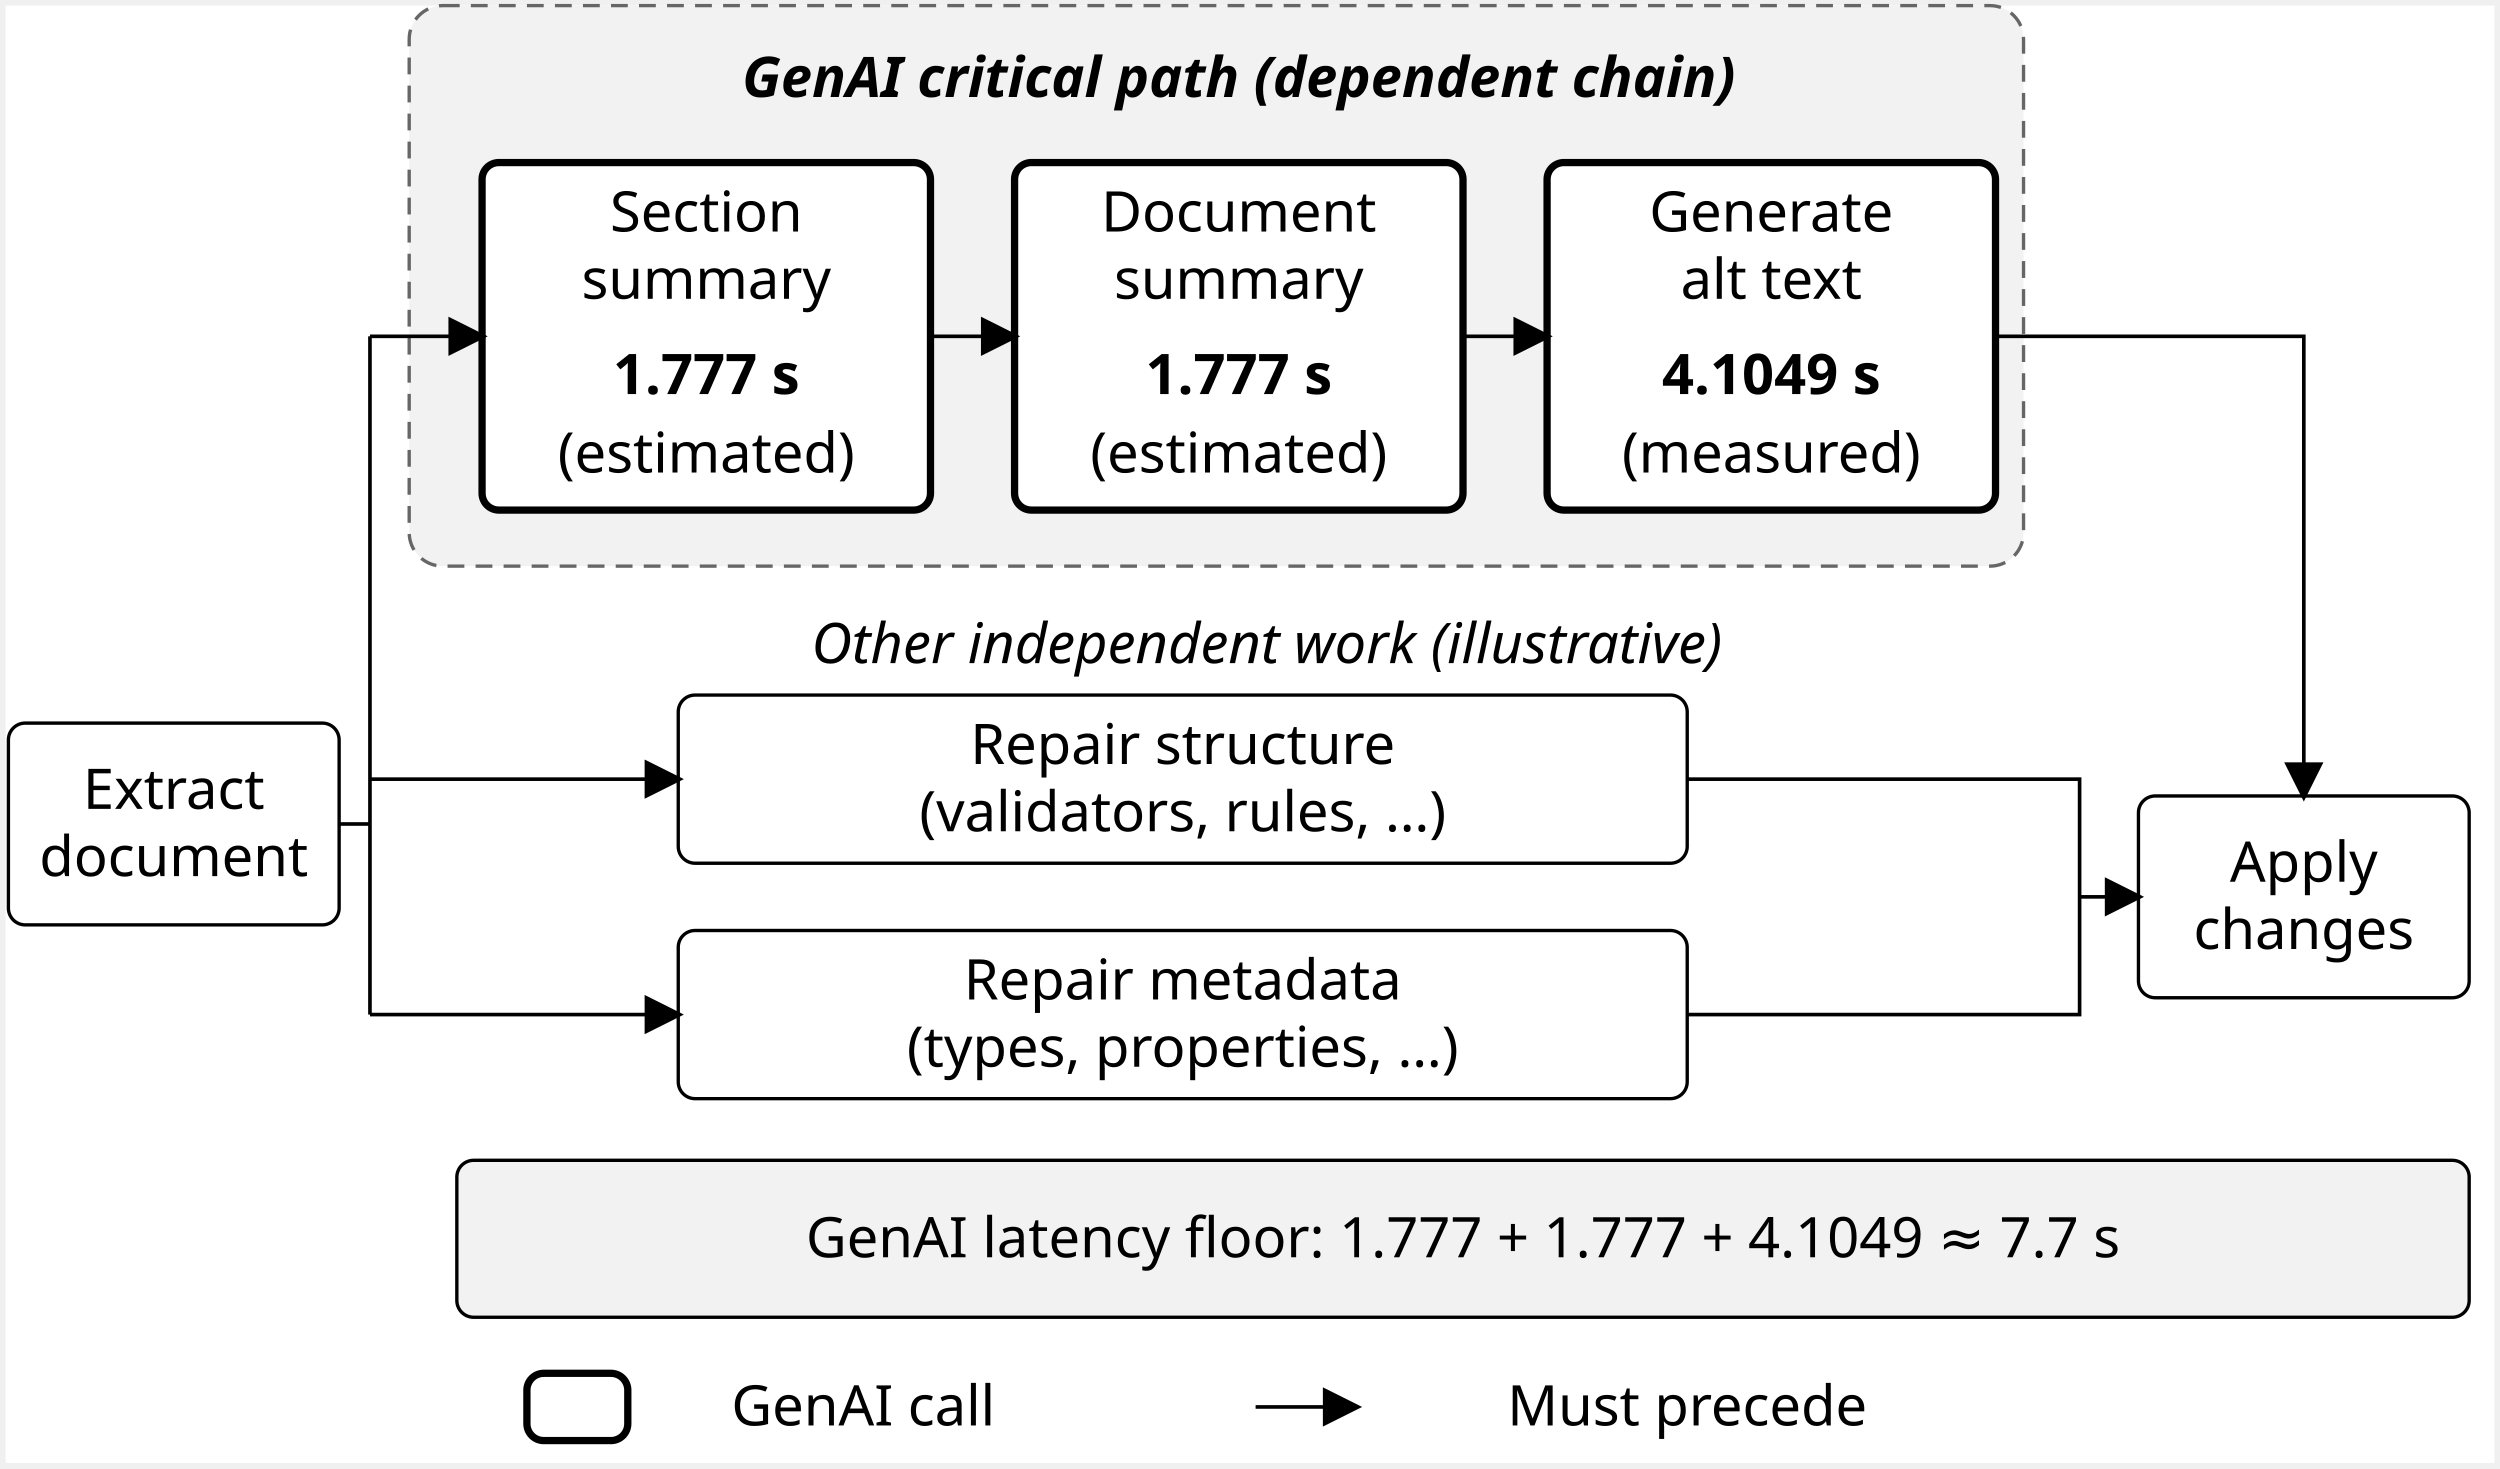
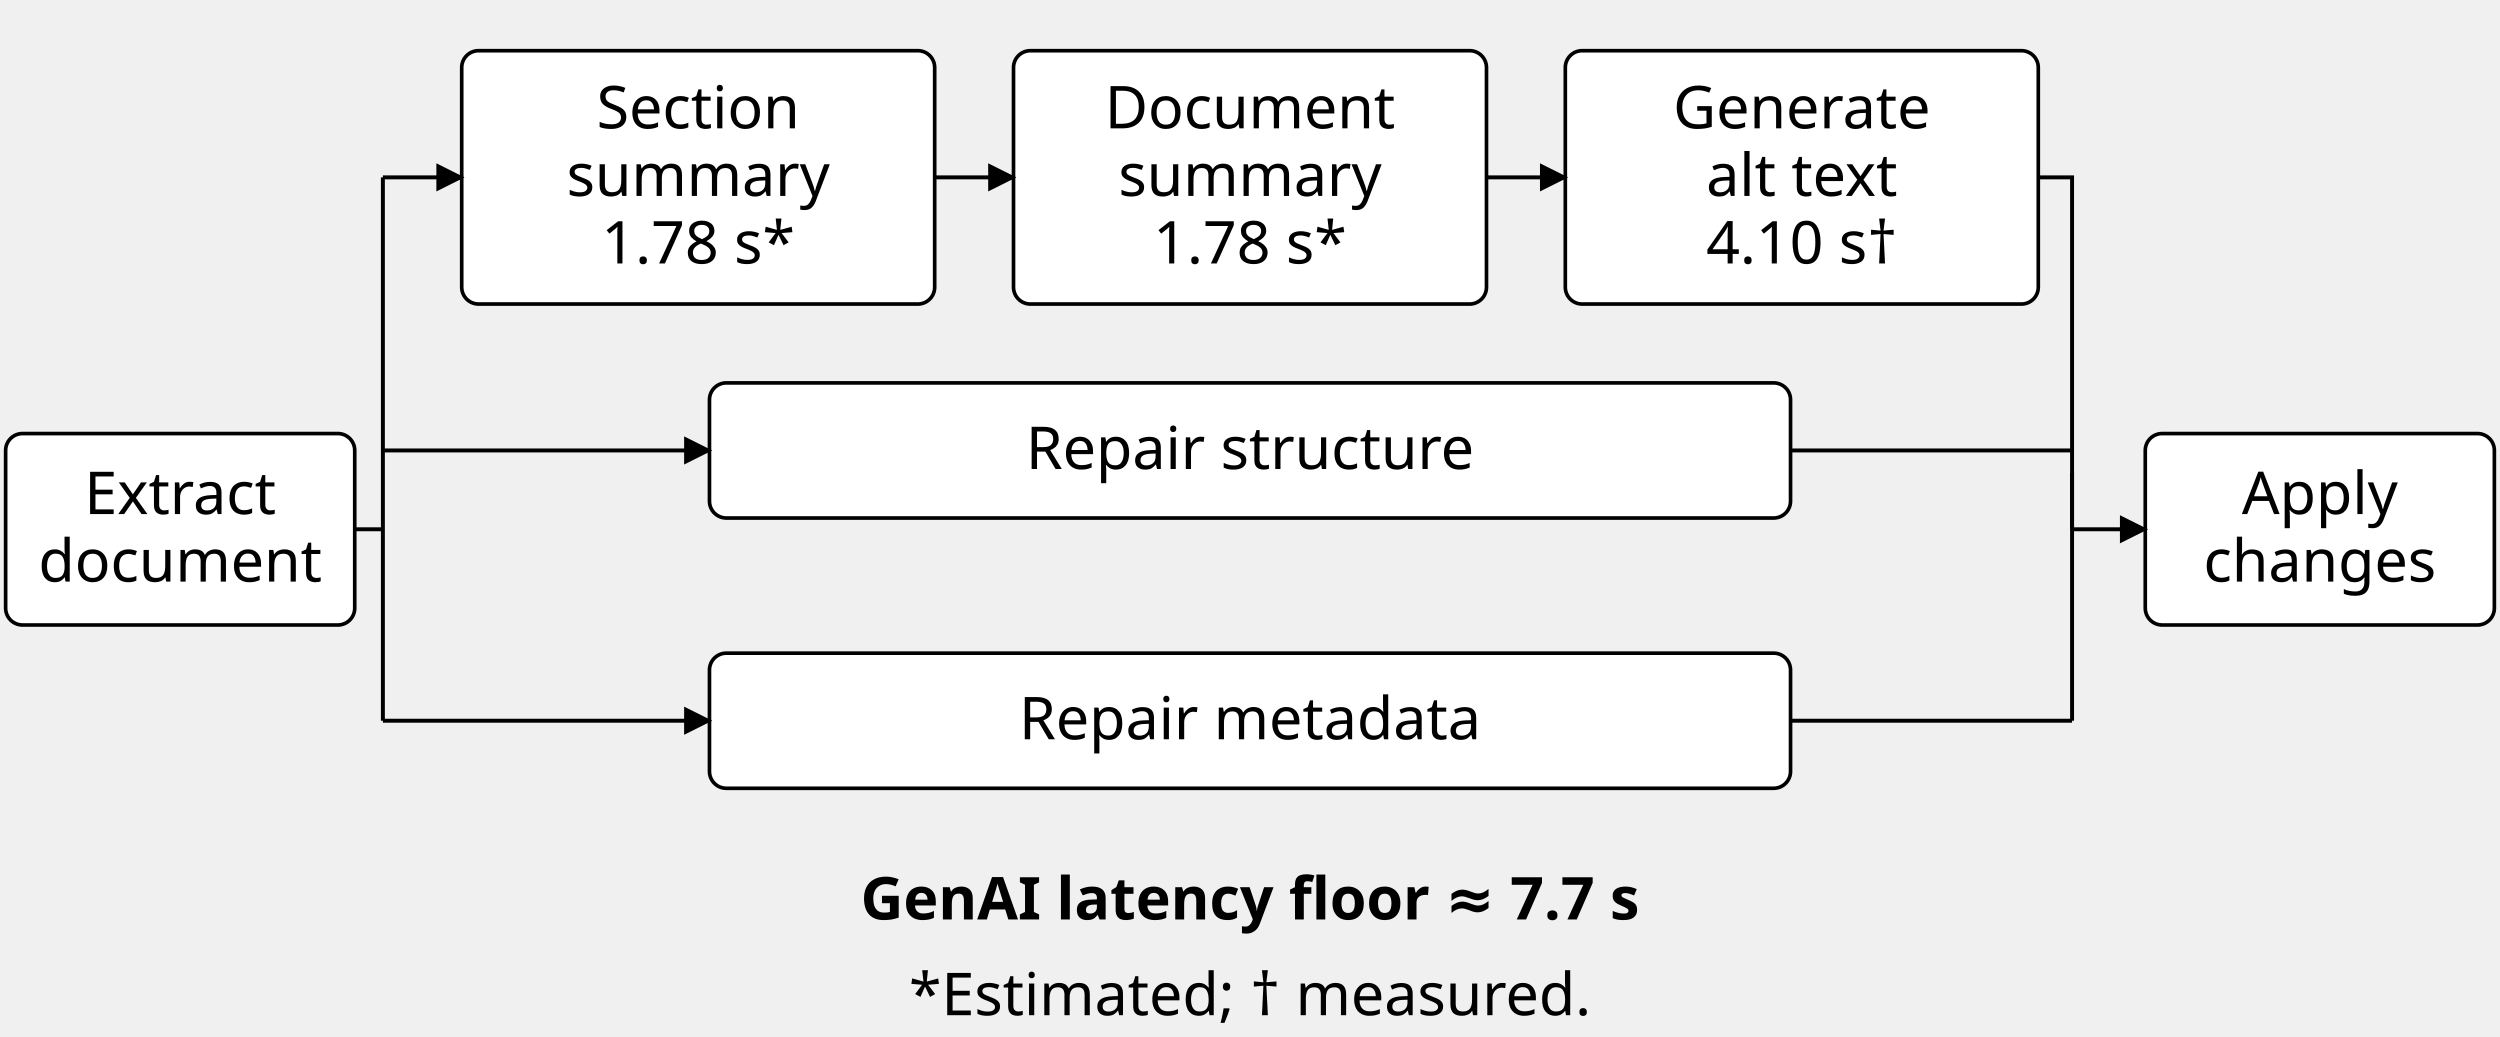
- <svg xmlns="http://www.w3.org/2000/svg" width="892" height="524" viewBox="-1 -1 446 262" role="img" aria-labelledby="title desc">
+ <svg xmlns="http://www.w3.org/2000/svg" width="444" height="184" viewBox="0 0 444 184" role="img" aria-labelledby="title desc">
  <defs>
-     <marker id="arrow" markerWidth="7" markerHeight="7" refX="6" refY="3.5" orient="auto" markerUnits="userSpaceOnUse">
-       <path d="M0,0 L7,3.5 L0,7 Z" fill="black" />
+     <marker id="arrow" markerWidth="5" markerHeight="5" refX="4.5" refY="2.5" orient="auto-start-reverse" markerUnits="userSpaceOnUse">
+       <path d="M0,0 L5,2.5 L0,5 Z" fill="black" />
    </marker>
  </defs>
-   <rect width="444" height="260" fill="white" />
-   <rect x="72" y="0" width="288" height="100" rx="6" fill="#f2f2f2" stroke="#666" stroke-width=".6" stroke-dasharray="3,2" />
-   <text x="220" y="16.3" text-anchor="middle" font-family="&quot;Source Sans 3&quot;, sans-serif" font-size="10" font-weight="700" font-style="italic">GenAI critical path (dependent chain)</text>
-   <rect x="85.0" y="28.0" width="80" height="62" rx="3" fill="rgb(255,255,255)" stroke="black" stroke-width=".6" />
-   <text x="125" y="62.3" text-anchor="middle" font-family="&quot;Source Sans 3&quot;, sans-serif" font-size="10" font-weight="400" font-style="normal" />
-   <rect x="85" y="28" width="80" height="62" rx="3" fill="none" stroke="black" stroke-width="1.3" />
-   <text x="125" y="40.3" text-anchor="middle" font-family="&quot;Source Sans 3&quot;, sans-serif" font-size="10" font-weight="400" font-style="normal">Section</text>
-   <text x="125" y="52.3" text-anchor="middle" font-family="&quot;Source Sans 3&quot;, sans-serif" font-size="10" font-weight="400" font-style="normal">summary</text>
-   <text x="125" y="69.3" text-anchor="middle" font-family="&quot;Source Sans 3&quot;, sans-serif" font-size="10" font-weight="700" font-style="normal">1.777 s</text>
-   <text x="125" y="83.3" text-anchor="middle" font-family="&quot;Source Sans 3&quot;, sans-serif" font-size="10" font-weight="400" font-style="normal">(estimated)</text>
-   <rect x="180.0" y="28.0" width="80" height="62" rx="3" fill="rgb(255,255,255)" stroke="black" stroke-width=".6" />
-   <text x="220" y="62.3" text-anchor="middle" font-family="&quot;Source Sans 3&quot;, sans-serif" font-size="10" font-weight="400" font-style="normal" />
-   <rect x="180" y="28" width="80" height="62" rx="3" fill="none" stroke="black" stroke-width="1.3" />
-   <text x="220" y="40.3" text-anchor="middle" font-family="&quot;Source Sans 3&quot;, sans-serif" font-size="10" font-weight="400" font-style="normal">Document</text>
-   <text x="220" y="52.3" text-anchor="middle" font-family="&quot;Source Sans 3&quot;, sans-serif" font-size="10" font-weight="400" font-style="normal">summary</text>
-   <text x="220" y="69.3" text-anchor="middle" font-family="&quot;Source Sans 3&quot;, sans-serif" font-size="10" font-weight="700" font-style="normal">1.777 s</text>
-   <text x="220" y="83.3" text-anchor="middle" font-family="&quot;Source Sans 3&quot;, sans-serif" font-size="10" font-weight="400" font-style="normal">(estimated)</text>
-   <rect x="275.0" y="28.0" width="80" height="62" rx="3" fill="rgb(255,255,255)" stroke="black" stroke-width=".6" />
-   <text x="315" y="62.3" text-anchor="middle" font-family="&quot;Source Sans 3&quot;, sans-serif" font-size="10" font-weight="400" font-style="normal" />
-   <rect x="275" y="28" width="80" height="62" rx="3" fill="none" stroke="black" stroke-width="1.3" />
-   <text x="315" y="40.3" text-anchor="middle" font-family="&quot;Source Sans 3&quot;, sans-serif" font-size="10" font-weight="400" font-style="normal">Generate</text>
-   <text x="315" y="52.3" text-anchor="middle" font-family="&quot;Source Sans 3&quot;, sans-serif" font-size="10" font-weight="400" font-style="normal">alt text</text>
-   <text x="315" y="69.3" text-anchor="middle" font-family="&quot;Source Sans 3&quot;, sans-serif" font-size="10" font-weight="700" font-style="normal">4.1049 s</text>
-   <text x="315" y="83.3" text-anchor="middle" font-family="&quot;Source Sans 3&quot;, sans-serif" font-size="10" font-weight="400" font-style="normal">(measured)</text>
-   <path d="M165,59 L180,59" fill="none" stroke="black" stroke-width=".65" marker-end="url(#arrow)" />
-   <path d="M260,59 L275,59" fill="none" stroke="black" stroke-width=".65" marker-end="url(#arrow)" />
-   <rect x="0.5" y="128.0" width="59" height="36" rx="3" fill="rgb(255,255,255)" stroke="black" stroke-width=".6" />
-   <text x="30" y="143.3" text-anchor="middle" font-family="&quot;Source Sans 3&quot;, sans-serif" font-size="10" font-weight="400" font-style="normal">Extract</text>
-   <text x="30" y="155.3" text-anchor="middle" font-family="&quot;Source Sans 3&quot;, sans-serif" font-size="10" font-weight="400" font-style="normal">document</text>
-   <text x="225" y="117.3" text-anchor="middle" font-family="&quot;Source Sans 3&quot;, sans-serif" font-size="10" font-weight="400" font-style="italic">Other independent work (illustrative)</text>
-   <rect x="120.0" y="123.0" width="180" height="30" rx="3" fill="rgb(255,255,255)" stroke="black" stroke-width=".6" />
-   <text x="210" y="135.3" text-anchor="middle" font-family="&quot;Source Sans 3&quot;, sans-serif" font-size="10" font-weight="400" font-style="normal">Repair structure</text>
-   <text x="210" y="147.3" text-anchor="middle" font-family="&quot;Source Sans 3&quot;, sans-serif" font-size="10" font-weight="400" font-style="normal">(validators, rules, …)</text>
-   <rect x="120.0" y="165.0" width="180" height="30" rx="3" fill="rgb(255,255,255)" stroke="black" stroke-width=".6" />
-   <text x="210" y="177.3" text-anchor="middle" font-family="&quot;Source Sans 3&quot;, sans-serif" font-size="10" font-weight="400" font-style="normal">Repair metadata</text>
-   <text x="210" y="189.3" text-anchor="middle" font-family="&quot;Source Sans 3&quot;, sans-serif" font-size="10" font-weight="400" font-style="normal">(types, properties, …)</text>
-   <rect x="380.5" y="141.0" width="59" height="36" rx="3" fill="rgb(255,255,255)" stroke="black" stroke-width=".6" />
-   <text x="410" y="156.3" text-anchor="middle" font-family="&quot;Source Sans 3&quot;, sans-serif" font-size="10" font-weight="400" font-style="normal">Apply</text>
-   <text x="410" y="168.3" text-anchor="middle" font-family="&quot;Source Sans 3&quot;, sans-serif" font-size="10" font-weight="400" font-style="normal">changes</text>
-   <path d="M59.5,146 L65,146" fill="none" stroke="black" stroke-width=".65" />
-   <path d="M65,59 L65,180" fill="none" stroke="black" stroke-width=".65" />
-   <path d="M65,59 L85,59" fill="none" stroke="black" stroke-width=".65" marker-end="url(#arrow)" />
-   <path d="M65,138 L120,138" fill="none" stroke="black" stroke-width=".65" marker-end="url(#arrow)" />
-   <path d="M65,180 L120,180" fill="none" stroke="black" stroke-width=".65" marker-end="url(#arrow)" />
-   <path d="M355,59 L410,59 L410,141" fill="none" stroke="black" stroke-width=".65" marker-end="url(#arrow)" />
-   <path d="M300,138 L370,138 L370,180 L300,180" fill="none" stroke="black" stroke-width=".65" />
-   <path d="M370,159 L380.5,159" fill="none" stroke="black" stroke-width=".65" marker-end="url(#arrow)" />
-   <rect x="80.5" y="206.0" width="359" height="28" rx="3" fill="rgb(242,242,242)" stroke="black" stroke-width=".6" />
-   <text x="260" y="223.3" text-anchor="middle" font-family="&quot;Source Sans 3&quot;, sans-serif" font-size="10" font-weight="400" font-style="normal">GenAI latency floor: 1.777 + 1.777 + 4.1049 ≈ 7.7 s</text>
-   <rect x="93" y="244" width="18" height="12" rx="3" fill="white" stroke="black" stroke-width="1.3" />
-   <text x="153" y="253.3" text-anchor="middle" font-family="&quot;Source Sans 3&quot;, sans-serif" font-size="10" font-weight="400" font-style="normal">GenAI call</text>
-   <path d="M223,250 L241,250" fill="none" stroke="black" stroke-width=".65" marker-end="url(#arrow)" />
-   <text x="300" y="253.3" text-anchor="middle" font-family="&quot;Source Sans 3&quot;, sans-serif" font-size="10" font-weight="400" font-style="normal">Must precede</text>
+   <rect x="82" y="9" width="84" height="45" rx="3" fill="rgb(255,255,255)" stroke="black" stroke-width=".65" />
+   <text x="124.0" y="22.8" text-anchor="middle" font-family="&quot;Source Sans 3&quot;, sans-serif" font-size="10.5" font-weight="400" font-style="normal">Section</text>
+   <text x="124.0" y="34.8" text-anchor="middle" font-family="&quot;Source Sans 3&quot;, sans-serif" font-size="10.5" font-weight="400" font-style="normal">summary</text>
+   <text x="124.0" y="46.8" text-anchor="middle" font-family="&quot;Source Sans 3&quot;, sans-serif" font-size="10.5" font-weight="400" font-style="normal">1.78 s*</text>
+   <rect x="180" y="9" width="84" height="45" rx="3" fill="rgb(255,255,255)" stroke="black" stroke-width=".65" />
+   <text x="222.0" y="22.8" text-anchor="middle" font-family="&quot;Source Sans 3&quot;, sans-serif" font-size="10.5" font-weight="400" font-style="normal">Document</text>
+   <text x="222.0" y="34.8" text-anchor="middle" font-family="&quot;Source Sans 3&quot;, sans-serif" font-size="10.5" font-weight="400" font-style="normal">summary</text>
+   <text x="222.0" y="46.8" text-anchor="middle" font-family="&quot;Source Sans 3&quot;, sans-serif" font-size="10.5" font-weight="400" font-style="normal">1.78 s*</text>
+   <rect x="278" y="9" width="84" height="45" rx="3" fill="rgb(255,255,255)" stroke="black" stroke-width=".65" />
+   <text x="320.0" y="22.8" text-anchor="middle" font-family="&quot;Source Sans 3&quot;, sans-serif" font-size="10.5" font-weight="400" font-style="normal">Generate</text>
+   <text x="320.0" y="34.8" text-anchor="middle" font-family="&quot;Source Sans 3&quot;, sans-serif" font-size="10.5" font-weight="400" font-style="normal">alt text</text>
+   <text x="320.0" y="46.8" text-anchor="middle" font-family="&quot;Source Sans 3&quot;, sans-serif" font-size="10.5" font-weight="400" font-style="normal">4.10 s†</text>
+   <rect x="1" y="77" width="62" height="34" rx="3" fill="rgb(255,255,255)" stroke="black" stroke-width=".65" />
+   <text x="32.0" y="91.3" text-anchor="middle" font-family="&quot;Source Sans 3&quot;, sans-serif" font-size="10.5" font-weight="400" font-style="normal">Extract</text>
+   <text x="32.0" y="103.3" text-anchor="middle" font-family="&quot;Source Sans 3&quot;, sans-serif" font-size="10.5" font-weight="400" font-style="normal">document</text>
+   <rect x="381" y="77" width="62" height="34" rx="3" fill="rgb(255,255,255)" stroke="black" stroke-width=".65" />
+   <text x="412.0" y="91.3" text-anchor="middle" font-family="&quot;Source Sans 3&quot;, sans-serif" font-size="10.5" font-weight="400" font-style="normal">Apply</text>
+   <text x="412.0" y="103.3" text-anchor="middle" font-family="&quot;Source Sans 3&quot;, sans-serif" font-size="10.5" font-weight="400" font-style="normal">changes</text>
+   <path d="M63,94 L68,94" fill="none" stroke="black" stroke-width=".7" />
+   <path d="M68,31.5 L68,128" fill="none" stroke="black" stroke-width=".7" />
+   <path d="M68,31.5 L82,31.5" fill="none" stroke="black" stroke-width=".7" marker-end="url(#arrow)" />
+   <path d="M166,31.5 L180,31.5" fill="none" stroke="black" stroke-width=".7" marker-end="url(#arrow)" />
+   <path d="M264,31.5 L278,31.5" fill="none" stroke="black" stroke-width=".7" marker-end="url(#arrow)" />
+   <path d="M362,31.5 L368,31.5 L368,94" fill="none" stroke="black" stroke-width=".7" />
+   <rect x="126" y="68" width="192" height="24" rx="3" fill="rgb(255,255,255)" stroke="black" stroke-width=".65" />
+   <text x="222.0" y="83.3" text-anchor="middle" font-family="&quot;Source Sans 3&quot;, sans-serif" font-size="10.5" font-weight="400" font-style="normal">Repair structure</text>
+   <path d="M68,80 L126,80" fill="none" stroke="black" stroke-width=".7" marker-end="url(#arrow)" />
+   <path d="M318,80 L368,80" fill="none" stroke="black" stroke-width=".7" />
+   <rect x="126" y="116" width="192" height="24" rx="3" fill="rgb(255,255,255)" stroke="black" stroke-width=".65" />
+   <text x="222.0" y="131.3" text-anchor="middle" font-family="&quot;Source Sans 3&quot;, sans-serif" font-size="10.5" font-weight="400" font-style="normal">Repair metadata</text>
+   <path d="M68,128 L126,128" fill="none" stroke="black" stroke-width=".7" marker-end="url(#arrow)" />
+   <path d="M318,128 L368,128" fill="none" stroke="black" stroke-width=".7" />
+   <path d="M368,84 L368,128" fill="none" stroke="black" stroke-width=".7" />
+   <path d="M368,94 L381,94" fill="none" stroke="black" stroke-width=".7" marker-end="url(#arrow)" />
+   <text x="222" y="163.3" text-anchor="middle" font-family="&quot;Source Sans 3&quot;, sans-serif" font-size="10.5" font-weight="700" font-style="normal">GenAI latency floor ≈ 7.7 s</text>
+   <text x="222" y="180.3" text-anchor="middle" font-family="&quot;Source Sans 3&quot;, sans-serif" font-size="10.5" font-weight="400" font-style="normal">*Estimated; † measured.</text>
</svg>
